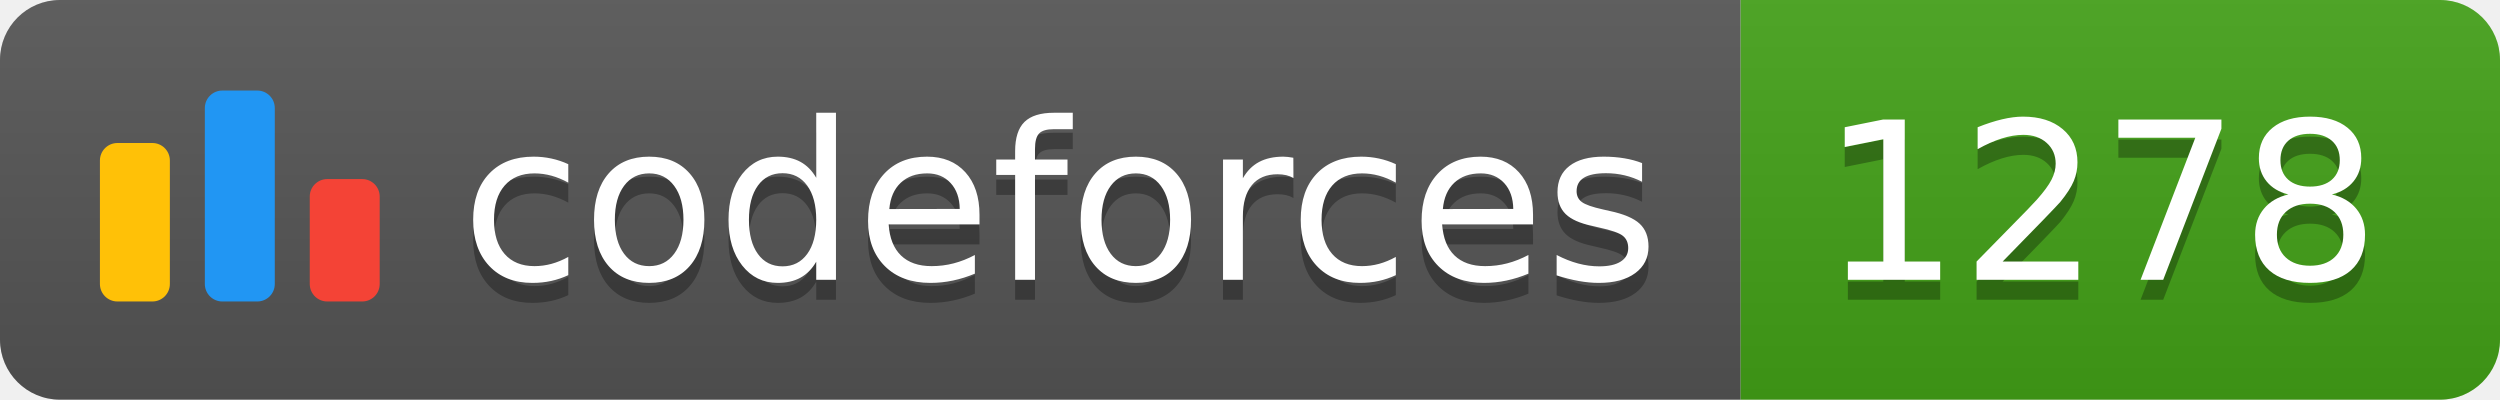
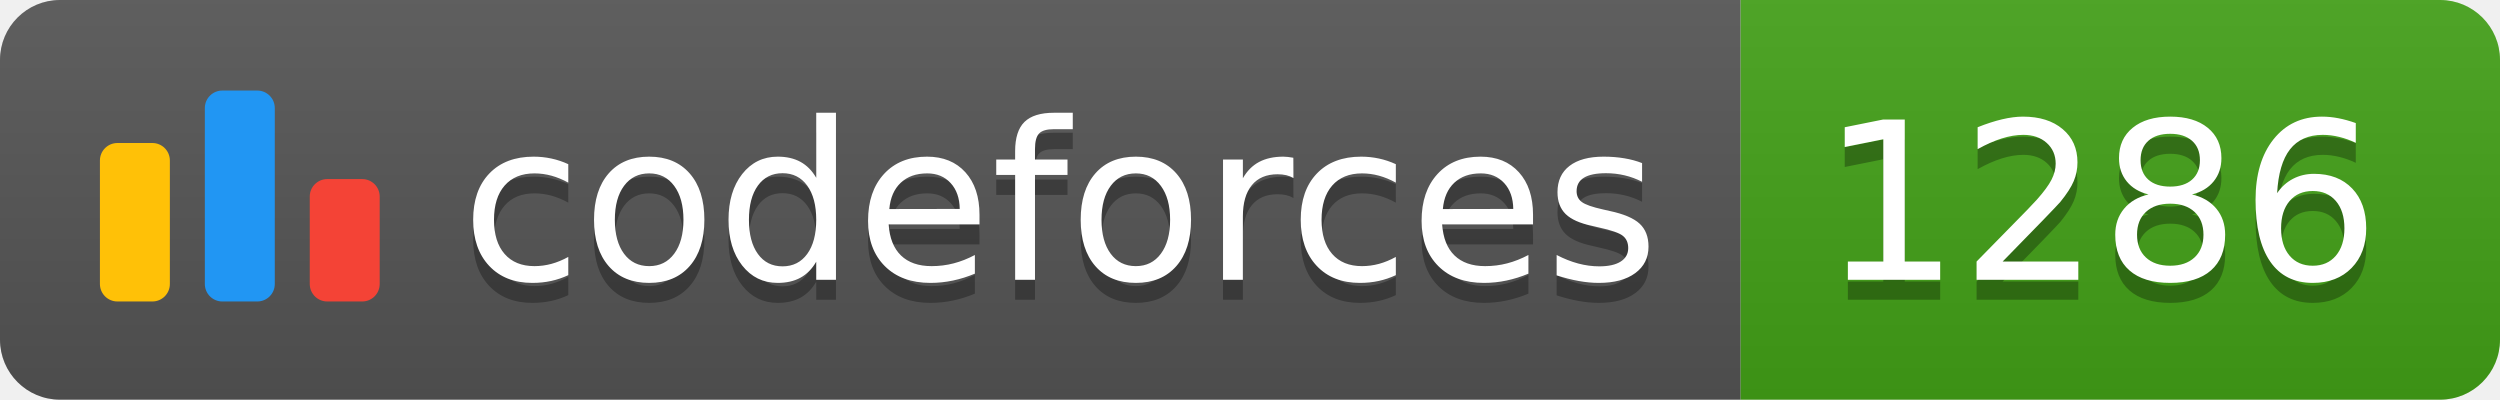
<svg xmlns="http://www.w3.org/2000/svg" width="125.1" height="20">
  <linearGradient id="smooth" x2="0" y2="100%">
    <stop offset="0" stop-color="#bbb" stop-opacity=".1" />
    <stop offset="1" stop-opacity=".1" />
  </linearGradient>
  <clipPath id="round">
    <rect width="125.1" height="20" rx="3" fill="#fff" />
  </clipPath>
  <g clip-path="url(#round)">
    <rect width="87.1" height="20" fill="#555" />
    <rect x="87.1" width="38.0" height="20" fill="#43A217" />
    <rect width="125.1" height="20" fill="url(#smooth)" />
  </g>
  <g fill="#fff" text-anchor="middle" font-family="DejaVu Sans,Verdana,Geneva,sans-serif" font-size="110">
    <svg x="5" y="3" class="logo" width="14" height="14" viewBox="0 0 32 25" fill="none">
      <rect y="6" width="8" height="18.125" rx="2" fill="#FFC107" />
      <rect x="24" y="10.125" width="8" height="14" rx="2" fill="#F44336" />
      <rect x="12" width="8" height="24.125" rx="2" fill="#2196F3" />
    </svg>
    <text x="530.5" y="150" fill="#010101" fill-opacity=".3" transform="scale(0.1)" textLength="601.0" lengthAdjust="spacing">codeforces
        </text>
    <text x="530.5" y="140" transform="scale(0.1)" textLength="601.0" lengthAdjust="spacing">codeforces</text>
-     <text x="1051.0" y="150" fill="#010101" fill-opacity=".3" transform="scale(0.1)" textLength="280.0" lengthAdjust="spacing">1278
+     <text x="1051.0" y="150" fill="#010101" fill-opacity=".3" transform="scale(0.1)" textLength="280.0" lengthAdjust="spacing">1286
        </text>
-     <text x="1051.0" y="140" transform="scale(0.1)" textLength="280.0" lengthAdjust="spacing">1278</text>
+     <text x="1051.0" y="140" transform="scale(0.1)" textLength="280.0" lengthAdjust="spacing">1286</text>
  </g>
</svg>
